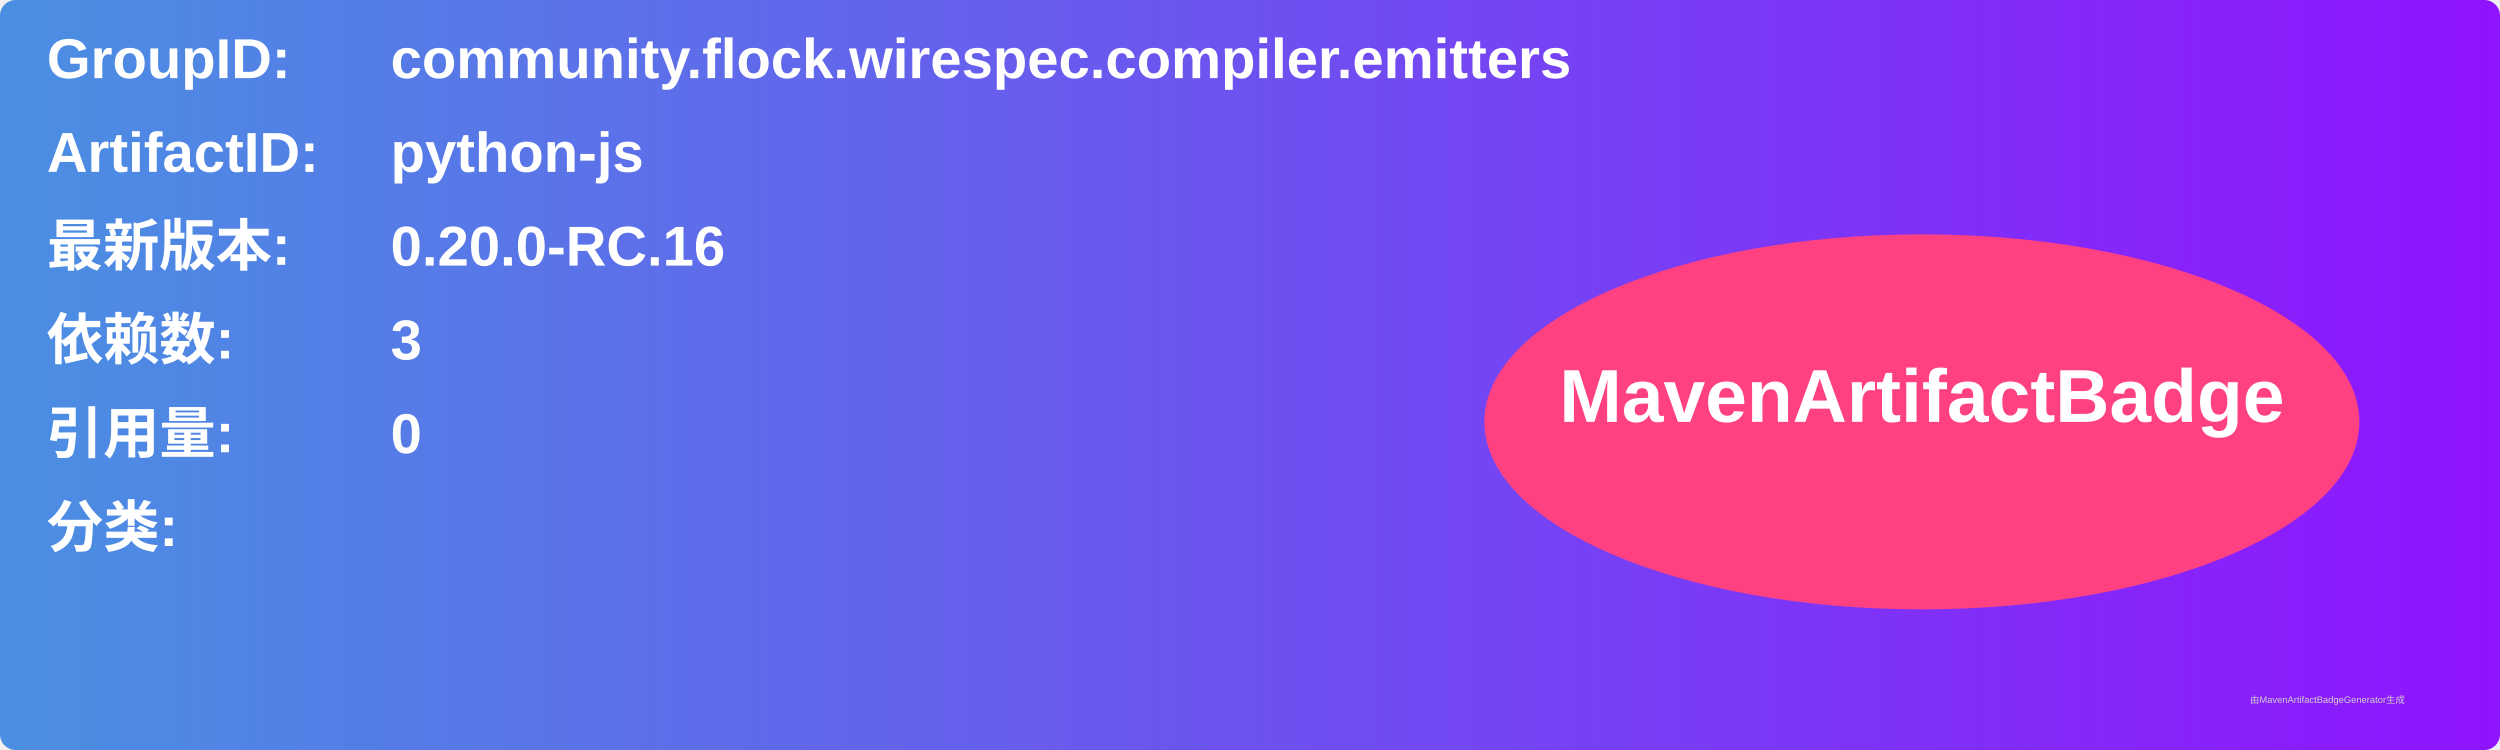
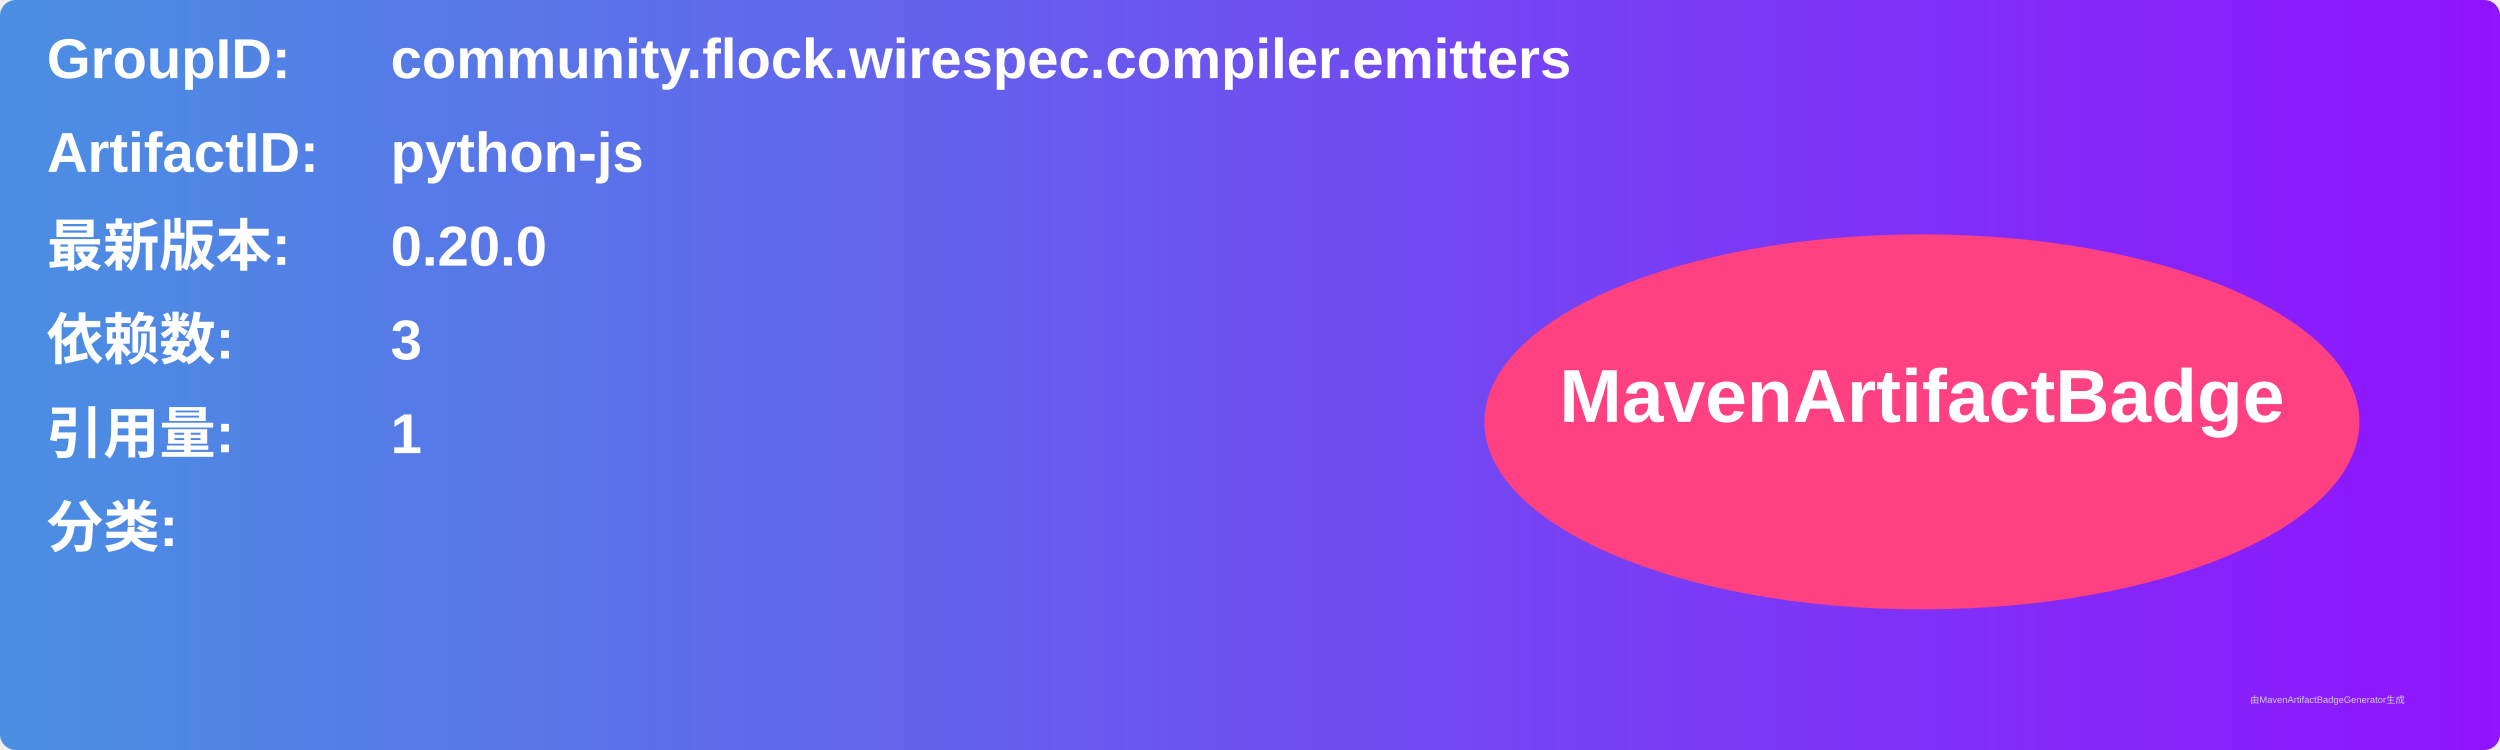
<svg xmlns="http://www.w3.org/2000/svg" width="800" height="240" viewBox="0 0 800 240">
  <linearGradient id="grad" x1="0%" y1="0%" x2="100%" y2="0%">
    <stop offset="0%" stop-color="#4a90e2" />
    <stop offset="100%" stop-color="#9013fe" />
  </linearGradient>
  <rect width="100%" height="100%" rx="5" ry="5" fill="url(#grad)" />
  <g transform="translate(15, 15)">
    <text x="0" y="10" font-family="Arial" font-size="18" fill="white" font-weight="bold" width="260">GroupID:</text>
    <text x="110" y="10" font-family="Arial" font-size="18" fill="white" font-weight="bold" width="460">community.flock.wirespec.compiler.emitters</text>
    <text x="0" y="40" font-family="Arial" font-size="18" fill="white" font-weight="bold" width="260">ArtifactID:</text>
    <text x="110" y="40" font-family="Arial" font-size="18" fill="white" font-weight="bold" width="460">python-js</text>
    <text x="0" y="70" font-family="Arial" font-size="18" fill="white" font-weight="bold">最新版本:</text>
    <text x="110" y="70" font-family="Arial" font-size="18" fill="white" font-weight="bold">
-       <tspan font-weight="bold">0.20.0-RC.16</tspan>
+       <tspan font-weight="bold">0.20.0</tspan>
    </text>
    <text x="0" y="100" font-family="Arial" font-size="18" fill="white" font-weight="bold">依赖数: </text>
    <text x="110" y="100" font-family="Arial" font-size="18" fill="white">
      <tspan font-weight="bold">3</tspan>
    </text>
    <text x="0" y="130" font-family="Arial" font-size="18" fill="white" font-weight="bold">引用量: </text>
    <text x="110" y="130" font-family="Arial" font-size="18" fill="white">
-       <tspan font-weight="bold">0</tspan>
+       <tspan font-weight="bold">1</tspan>
    </text>
    <text x="0" y="160" font-family="Arial" font-size="18" fill="white" font-weight="bold">分类:</text>
    <text x="10" y="190" font-family="Arial" font-size="10" fill="white">
      <tspan font-weight="bold" />
    </text>
    <ellipse cx="600" cy="120" rx="140" ry="60" fill="#ff4081" />
    <text x="600" y="120" text-anchor="middle" font-family="Arial" font-size="24" fill="white" font-weight="bold">MavenArtifactBadge</text>
  </g>
  <text x="720" y="225" font-family="Arial" font-size="3" fill="#d0d0d0">由MavenArtifactBadgeGenerator生成</text>
</svg>
